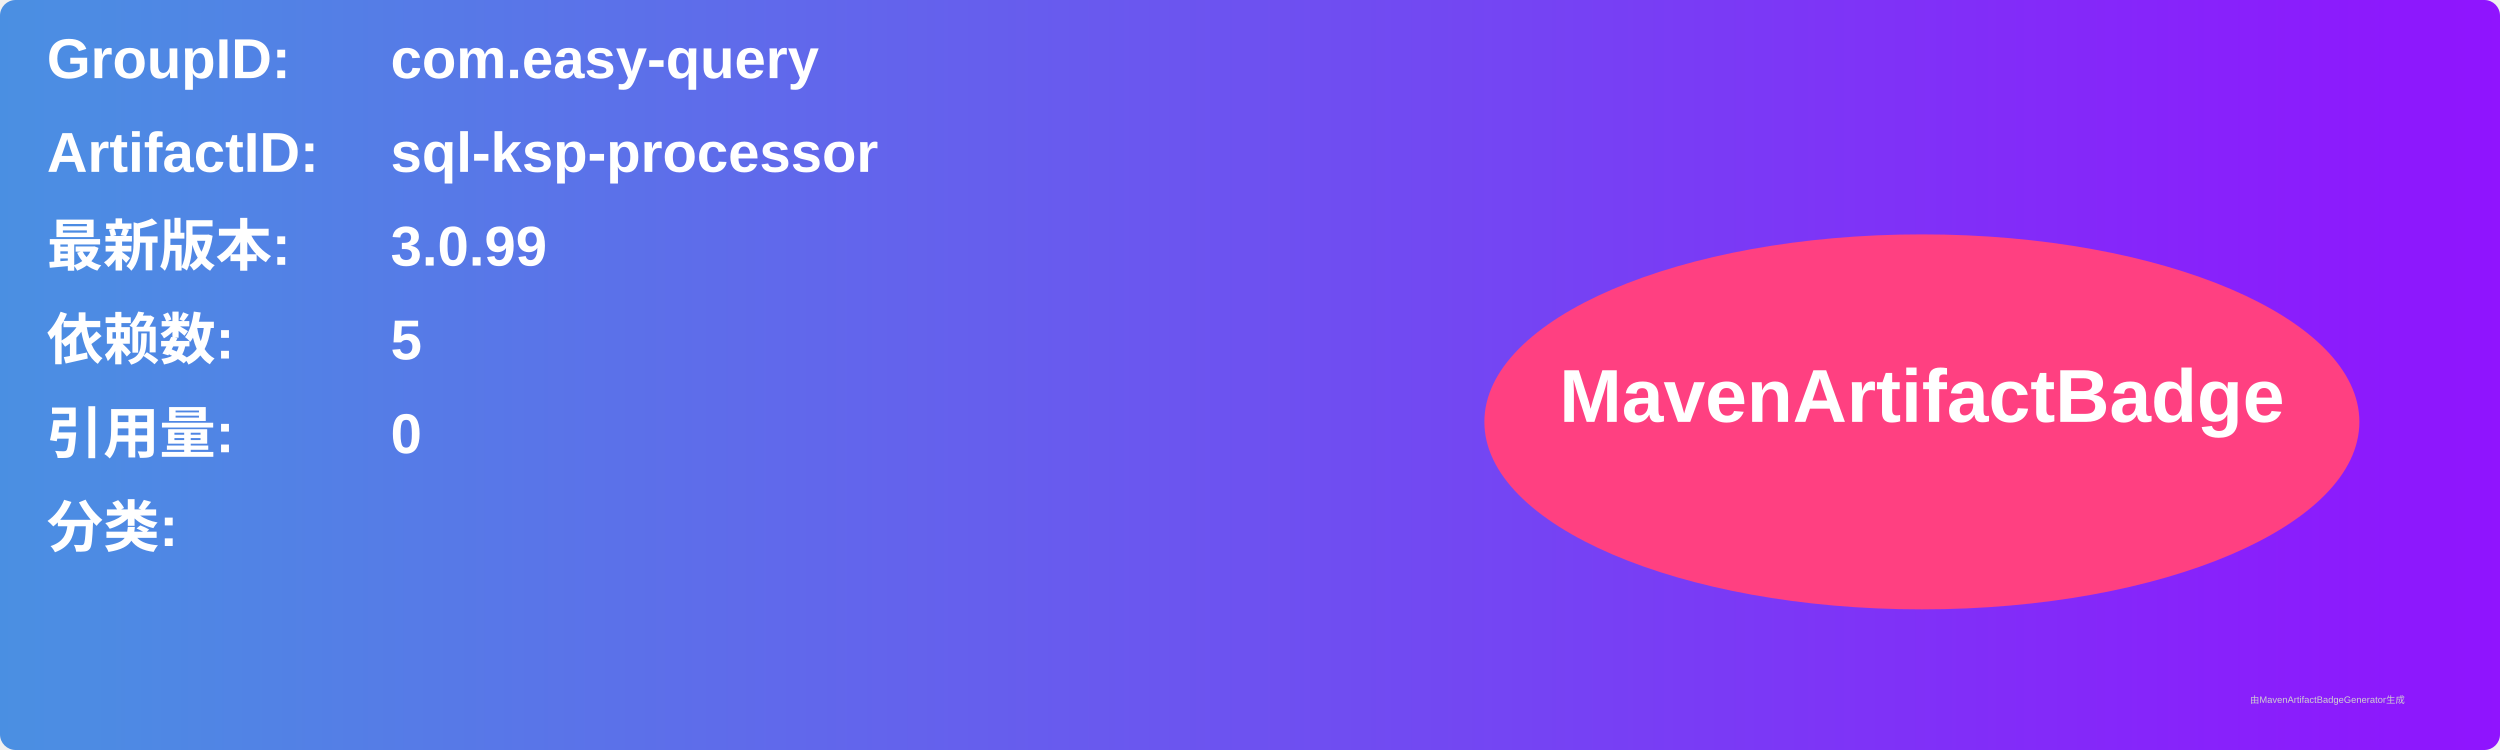
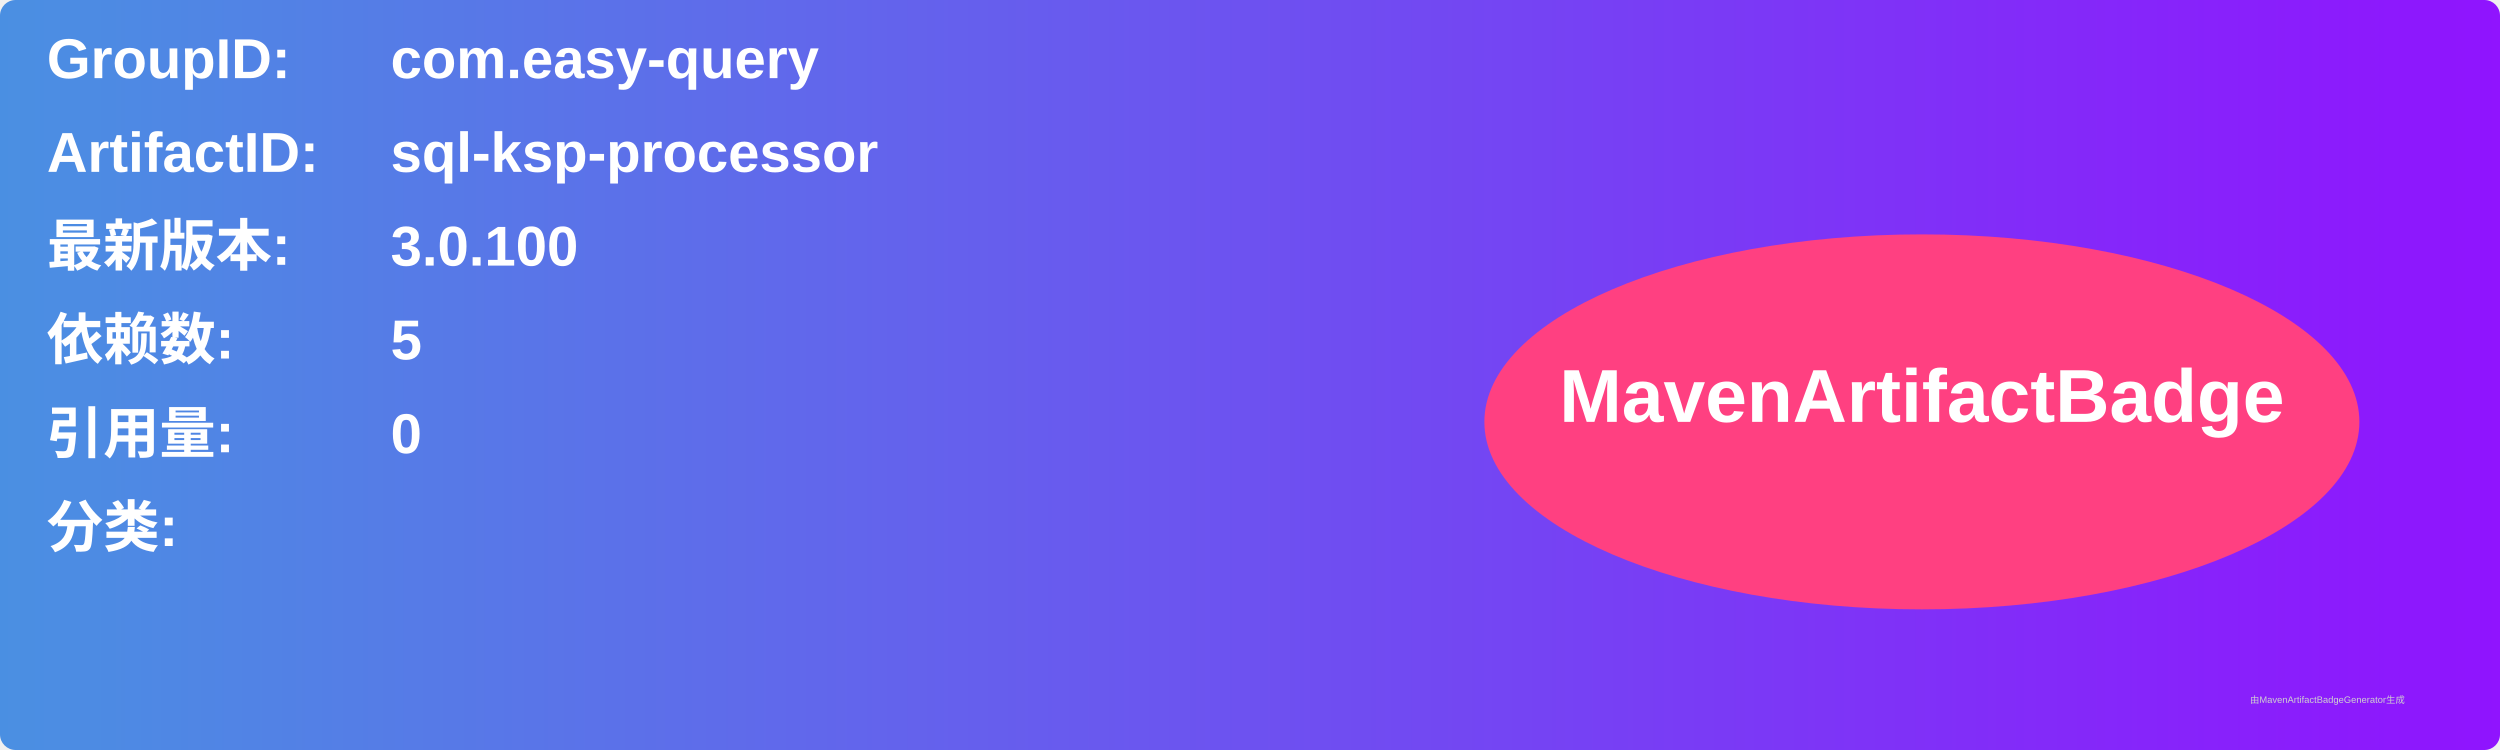
<svg xmlns="http://www.w3.org/2000/svg" width="800" height="240" viewBox="0 0 800 240">
  <linearGradient id="grad" x1="0%" y1="0%" x2="100%" y2="0%">
    <stop offset="0%" stop-color="#4a90e2" />
    <stop offset="100%" stop-color="#9013fe" />
  </linearGradient>
  <rect width="100%" height="100%" rx="5" ry="5" fill="url(#grad)" />
  <g transform="translate(15, 15)">
    <text x="0" y="10" font-family="Arial" font-size="18" fill="white" font-weight="bold" width="260">GroupID:</text>
    <text x="110" y="10" font-family="Arial" font-size="18" fill="white" font-weight="bold" width="460">com.easy-query</text>
    <text x="0" y="40" font-family="Arial" font-size="18" fill="white" font-weight="bold" width="260">ArtifactID:</text>
    <text x="110" y="40" font-family="Arial" font-size="18" fill="white" font-weight="bold" width="460">sql-ksp-processor</text>
    <text x="0" y="70" font-family="Arial" font-size="18" fill="white" font-weight="bold">最新版本:</text>
    <text x="110" y="70" font-family="Arial" font-size="18" fill="white" font-weight="bold">
-       <tspan font-weight="bold">3.0.99</tspan>
+       <tspan font-weight="bold">3.0.100</tspan>
    </text>
    <text x="0" y="100" font-family="Arial" font-size="18" fill="white" font-weight="bold">依赖数: </text>
    <text x="110" y="100" font-family="Arial" font-size="18" fill="white">
      <tspan font-weight="bold">5</tspan>
    </text>
    <text x="0" y="130" font-family="Arial" font-size="18" fill="white" font-weight="bold">引用量: </text>
    <text x="110" y="130" font-family="Arial" font-size="18" fill="white">
      <tspan font-weight="bold">0</tspan>
    </text>
    <text x="0" y="160" font-family="Arial" font-size="18" fill="white" font-weight="bold">分类:</text>
    <text x="10" y="190" font-family="Arial" font-size="10" fill="white">
      <tspan font-weight="bold" />
    </text>
    <ellipse cx="600" cy="120" rx="140" ry="60" fill="#ff4081" />
    <text x="600" y="120" text-anchor="middle" font-family="Arial" font-size="24" fill="white" font-weight="bold">MavenArtifactBadge</text>
  </g>
  <text x="720" y="225" font-family="Arial" font-size="3" fill="#d0d0d0">由MavenArtifactBadgeGenerator生成</text>
</svg>
